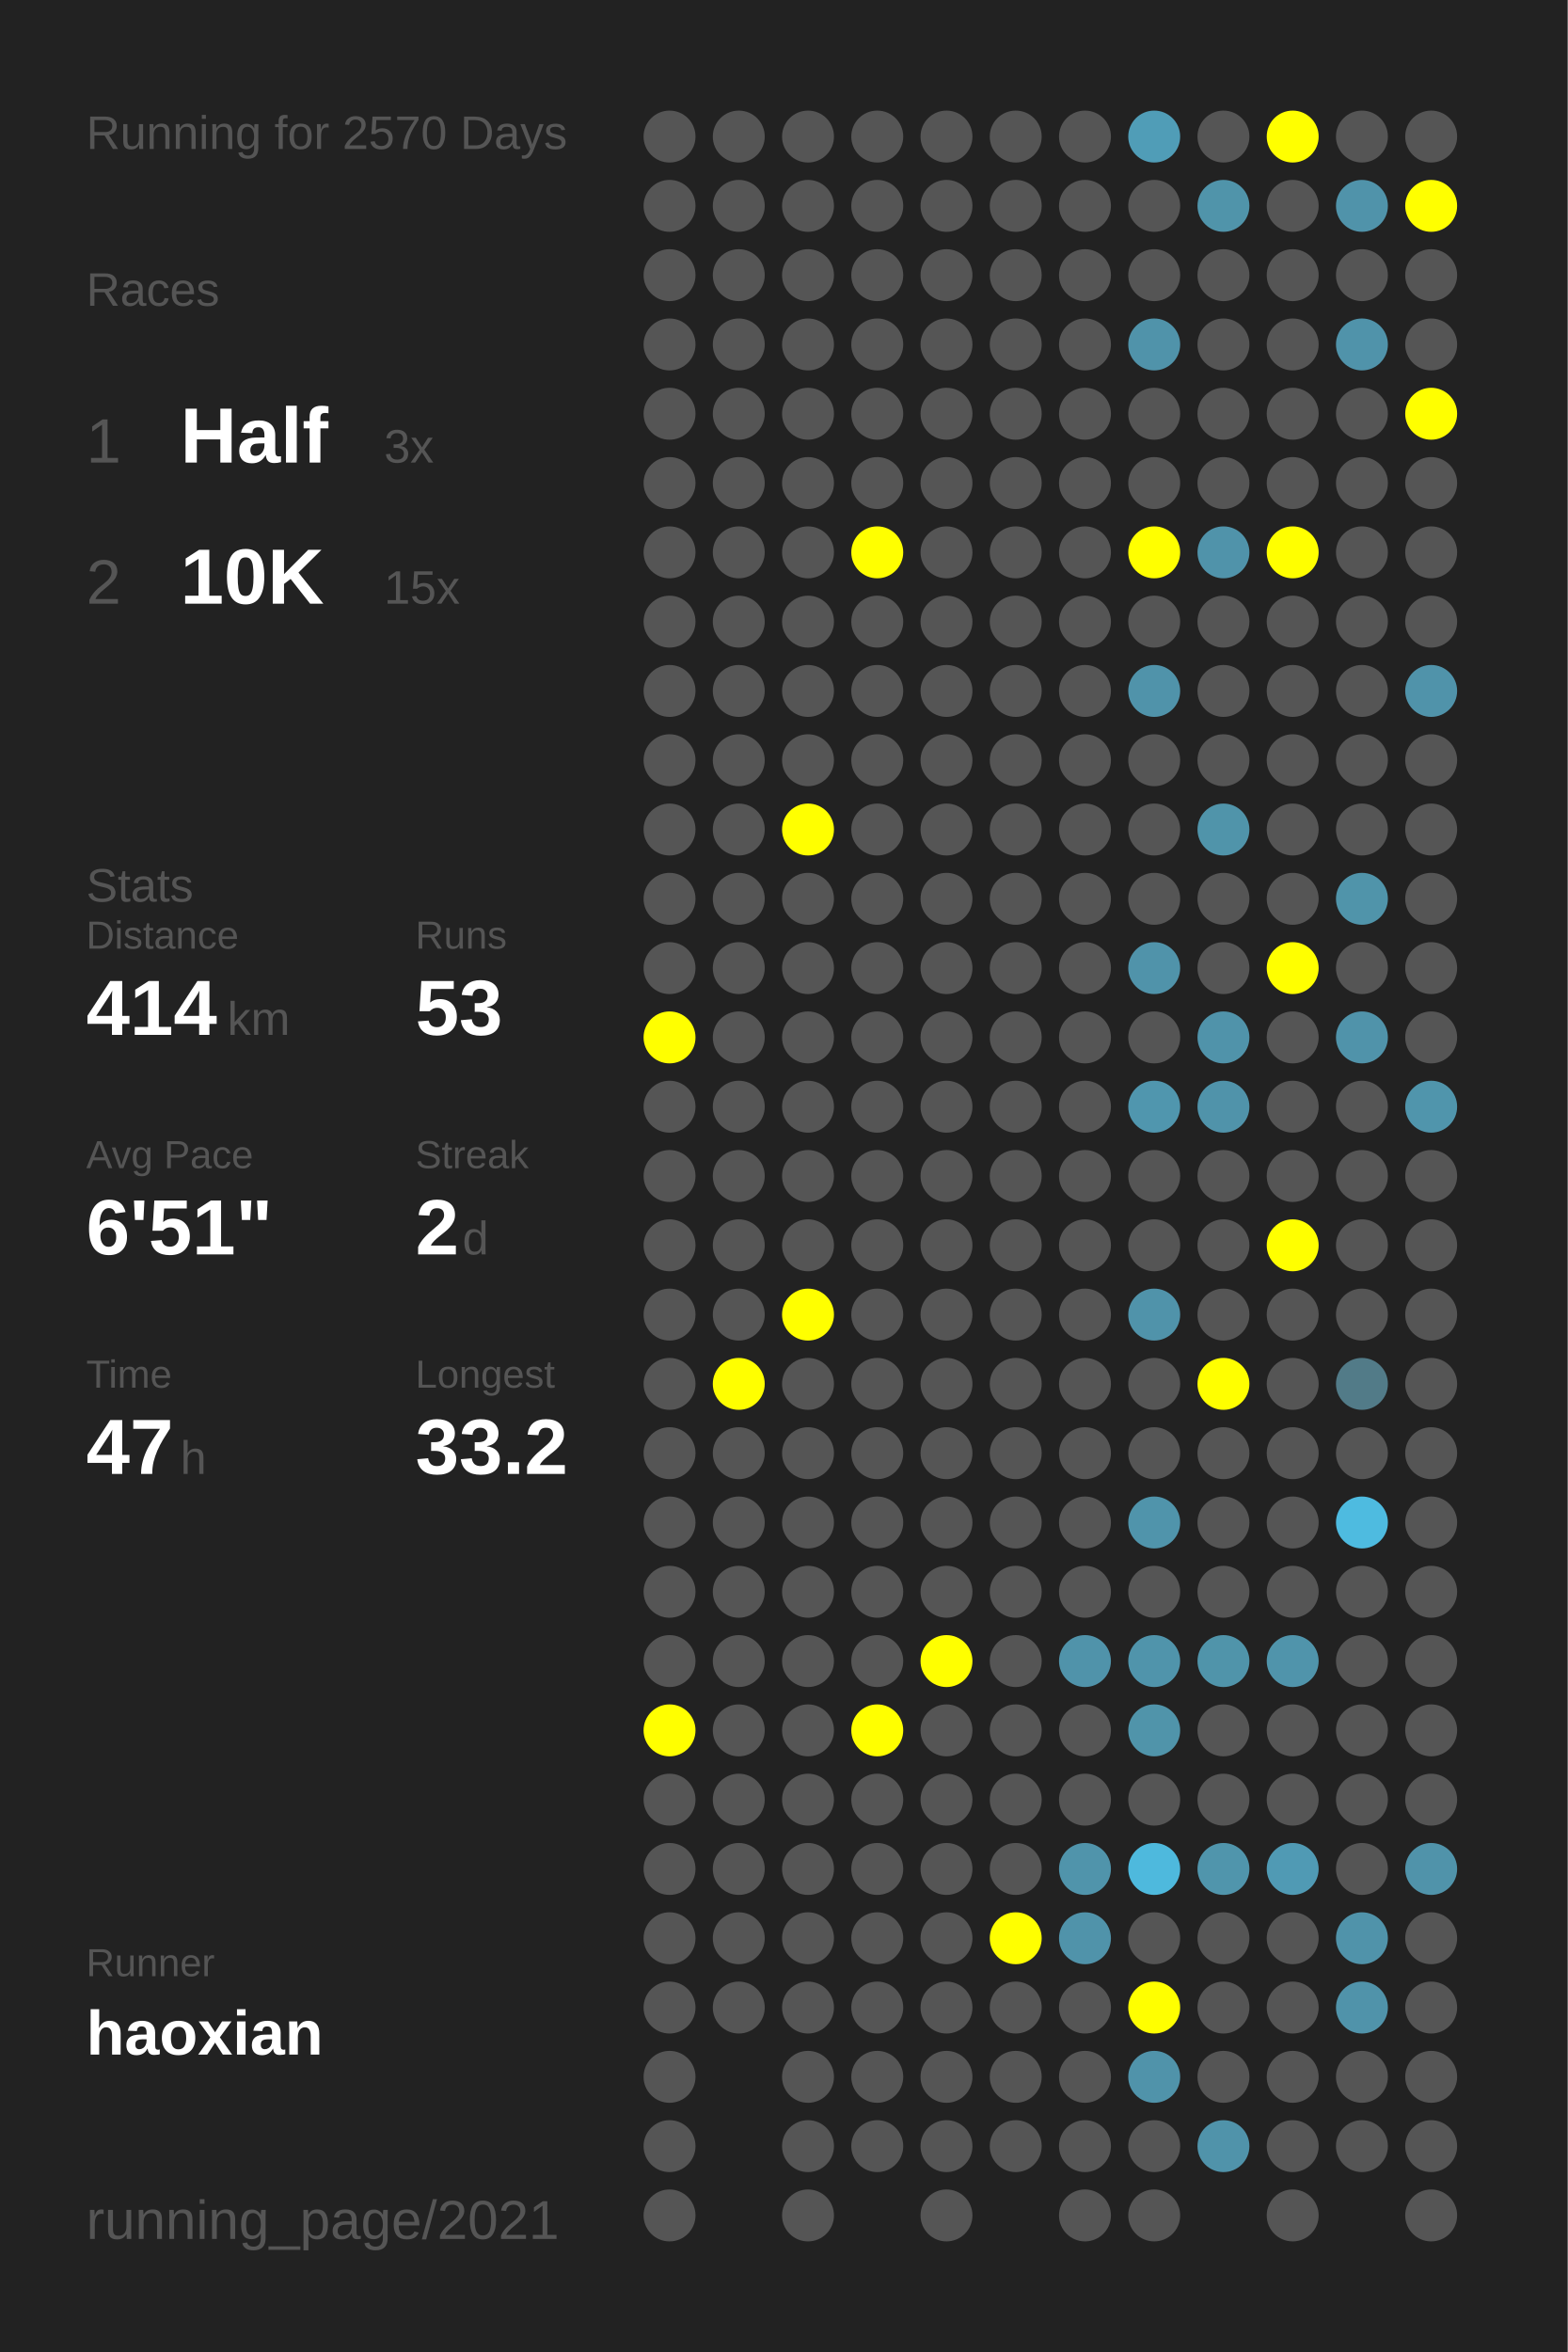
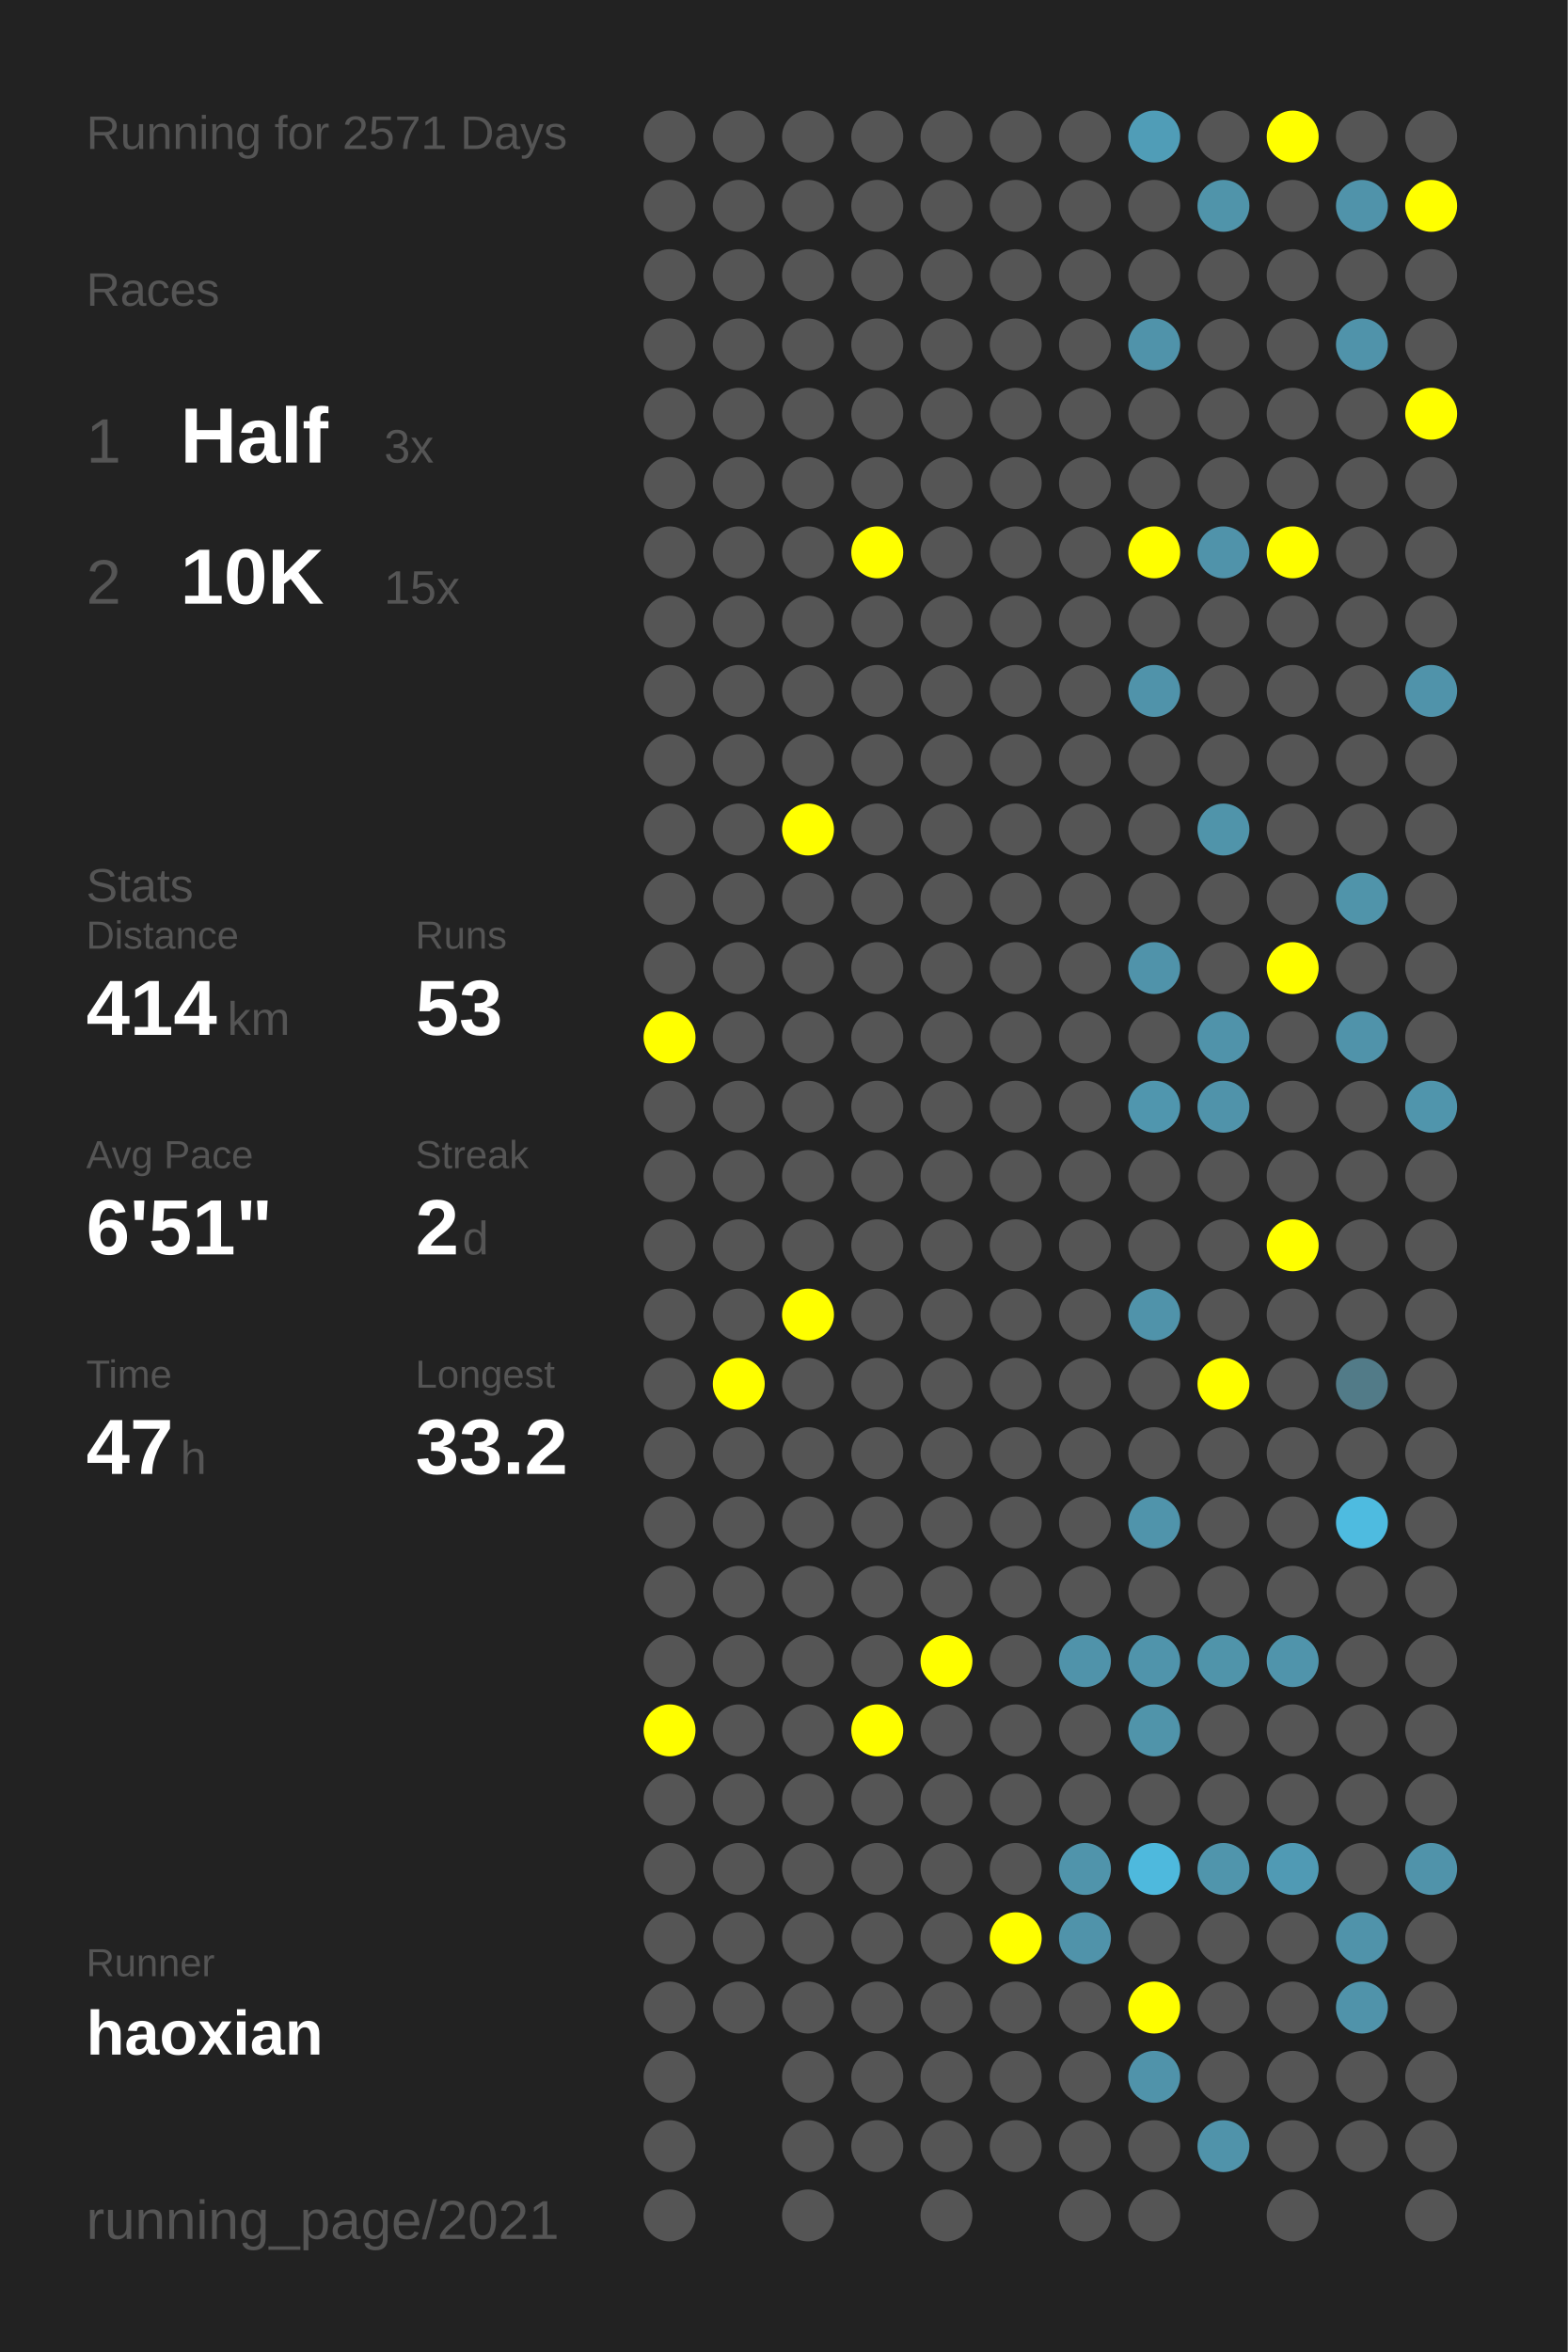
<svg xmlns="http://www.w3.org/2000/svg" baseProfile="full" height="300mm" version="1.1" viewBox="0,0,200,300" width="200mm">
  <defs />
  <rect fill="#222222" height="300" width="200" x="0" y="0" />
-   <text fill="#555555" style="font-size:6px; font-family:Arial;" x="11" y="19">Running for 2570 Days</text>
+   <text fill="#555555" style="font-size:6px; font-family:Arial;" x="11" y="19">Running for 2571 Days</text>
  <text fill="#555555" style="font-size:6px; font-family:Arial;" x="11" y="39">Races</text>
  <text fill="#555555" style="font-size:8px; font-family:Arial;" x="11" y="59">1</text>
  <text fill="#FFFFFF" style="font-size:10px; font-family:Arial; font-weight:bold;" x="23" y="59">Half</text>
  <text fill="#555555" style="font-size:6px; font-family:Arial;" x="49" y="59">3x</text>
  <text fill="#555555" style="font-size:8px; font-family:Arial;" x="11" y="77">2</text>
  <text fill="#FFFFFF" style="font-size:10px; font-family:Arial; font-weight:bold;" x="23" y="77">10K</text>
  <text fill="#555555" style="font-size:6px; font-family:Arial;" x="49" y="77">15x</text>
  <text fill="#555555" style="font-size:6px; font-family:Arial;" x="11" y="115">Stats</text>
  <text fill="#555555" style="font-size:5px; font-family:Arial;" x="11" y="121">Distance</text>
  <text fill="#FFFFFF" style="font-size:10px; font-family:Arial; font-weight:bold;" x="11" y="132">414</text>
  <text fill="#555555" style="font-size:6px; font-family:Arial;" x="29" y="132">km</text>
  <text fill="#555555" style="font-size:5px; font-family:Arial;" x="53" y="121">Runs</text>
  <text fill="#FFFFFF" style="font-size:10px; font-family:Arial; font-weight:bold;" x="53" y="132">53</text>
  <text fill="#555555" style="font-size:5px; font-family:Arial;" x="11" y="149">Avg Pace</text>
  <text fill="#FFFFFF" style="font-size:10px; font-family:Arial; font-weight:bold;" x="11" y="160">6'51"</text>
  <text fill="#555555" style="font-size:5px; font-family:Arial;" x="53" y="149">Streak</text>
  <text fill="#FFFFFF" style="font-size:10px; font-family:Arial; font-weight:bold;" x="53" y="160">2</text>
  <text fill="#555555" style="font-size:6px; font-family:Arial;" x="59" y="160">d</text>
  <text fill="#555555" style="font-size:5px; font-family:Arial;" x="11" y="177">Time</text>
  <text fill="#FFFFFF" style="font-size:10px; font-family:Arial; font-weight:bold;" x="11" y="188">47</text>
  <text fill="#555555" style="font-size:6px; font-family:Arial;" x="23" y="188">h</text>
  <text fill="#555555" style="font-size:5px; font-family:Arial;" x="53" y="177">Longest</text>
  <text fill="#FFFFFF" style="font-size:10px; font-family:Arial; font-weight:bold;" x="53" y="188">33.2</text>
  <text fill="#555555" style="font-size:5px; font-family:Arial;" x="11" y="252.065">Runner</text>
  <text fill="#FFFFFF" style="font-size:8px; font-family:Arial; font-weight:bold;" x="11" y="262.065">haoxian</text>
  <text fill="#555555" style="font-size:7px; font-family:Arial;" x="11" y="285.581">running_page/2021</text>
  <circle cx="85.417" cy="17.419" fill="#555555" r="3.312" />
  <circle cx="85.417" cy="26.258" fill="#555555" r="3.312" />
  <circle cx="85.417" cy="35.097" fill="#555555" r="3.312" />
  <circle cx="85.417" cy="43.935" fill="#555555" r="3.312" />
  <circle cx="85.417" cy="52.774" fill="#555555" r="3.312" />
  <circle cx="85.417" cy="61.613" fill="#555555" r="3.312" />
  <circle cx="85.417" cy="70.452" fill="#555555" r="3.312" />
  <circle cx="85.417" cy="79.29" fill="#555555" r="3.312" />
  <circle cx="85.417" cy="88.129" fill="#555555" r="3.312" />
  <circle cx="85.417" cy="96.968" fill="#555555" r="3.312" />
  <circle cx="85.417" cy="105.806" fill="#555555" r="3.312" />
  <circle cx="85.417" cy="114.645" fill="#555555" r="3.312" />
  <circle cx="85.417" cy="123.484" fill="#555555" r="3.312" />
  <circle cx="85.417" cy="132.323" fill="#FFFF00" r="3.312" />
  <circle cx="85.417" cy="141.161" fill="#555555" r="3.312" />
  <circle cx="85.417" cy="150" fill="#555555" r="3.312" />
  <circle cx="85.417" cy="158.839" fill="#555555" r="3.312" />
  <circle cx="85.417" cy="167.677" fill="#555555" r="3.312" />
  <circle cx="85.417" cy="176.516" fill="#555555" r="3.312" />
  <circle cx="85.417" cy="185.355" fill="#555555" r="3.312" />
  <circle cx="85.417" cy="194.194" fill="#555555" r="3.312" />
  <circle cx="85.417" cy="203.032" fill="#555555" r="3.312" />
  <circle cx="85.417" cy="211.871" fill="#555555" r="3.312" />
  <circle cx="85.417" cy="220.71" fill="#FFFF00" r="3.312" />
  <circle cx="85.417" cy="229.548" fill="#555555" r="3.312" />
  <circle cx="85.417" cy="238.387" fill="#555555" r="3.312" />
  <circle cx="85.417" cy="247.226" fill="#555555" r="3.312" />
  <circle cx="85.417" cy="256.065" fill="#555555" r="3.312" />
  <circle cx="85.417" cy="264.903" fill="#555555" r="3.312" />
  <circle cx="85.417" cy="273.742" fill="#555555" r="3.312" />
  <circle cx="85.417" cy="282.581" fill="#555555" r="3.312" />
  <circle cx="94.25" cy="17.419" fill="#555555" r="3.312" />
  <circle cx="94.25" cy="26.258" fill="#555555" r="3.312" />
  <circle cx="94.25" cy="35.097" fill="#555555" r="3.312" />
  <circle cx="94.25" cy="43.935" fill="#555555" r="3.312" />
  <circle cx="94.25" cy="52.774" fill="#555555" r="3.312" />
  <circle cx="94.25" cy="61.613" fill="#555555" r="3.312" />
  <circle cx="94.25" cy="70.452" fill="#555555" r="3.312" />
  <circle cx="94.25" cy="79.29" fill="#555555" r="3.312" />
  <circle cx="94.25" cy="88.129" fill="#555555" r="3.312" />
  <circle cx="94.25" cy="96.968" fill="#555555" r="3.312" />
  <circle cx="94.25" cy="105.806" fill="#555555" r="3.312" />
  <circle cx="94.25" cy="114.645" fill="#555555" r="3.312" />
  <circle cx="94.25" cy="123.484" fill="#555555" r="3.312" />
  <circle cx="94.25" cy="132.323" fill="#555555" r="3.312" />
  <circle cx="94.25" cy="141.161" fill="#555555" r="3.312" />
  <circle cx="94.25" cy="150" fill="#555555" r="3.312" />
  <circle cx="94.25" cy="158.839" fill="#555555" r="3.312" />
  <circle cx="94.25" cy="167.677" fill="#555555" r="3.312" />
  <circle cx="94.25" cy="176.516" fill="#FFFF00" r="3.312" />
  <circle cx="94.25" cy="185.355" fill="#555555" r="3.312" />
  <circle cx="94.25" cy="194.194" fill="#555555" r="3.312" />
  <circle cx="94.25" cy="203.032" fill="#555555" r="3.312" />
  <circle cx="94.25" cy="211.871" fill="#555555" r="3.312" />
  <circle cx="94.25" cy="220.71" fill="#555555" r="3.312" />
  <circle cx="94.25" cy="229.548" fill="#555555" r="3.312" />
  <circle cx="94.25" cy="238.387" fill="#555555" r="3.312" />
  <circle cx="94.25" cy="247.226" fill="#555555" r="3.312" />
  <circle cx="94.25" cy="256.065" fill="#555555" r="3.312" />
  <circle cx="103.083" cy="17.419" fill="#555555" r="3.312" />
  <circle cx="103.083" cy="26.258" fill="#555555" r="3.312" />
  <circle cx="103.083" cy="35.097" fill="#555555" r="3.312" />
  <circle cx="103.083" cy="43.935" fill="#555555" r="3.312" />
  <circle cx="103.083" cy="52.774" fill="#555555" r="3.312" />
  <circle cx="103.083" cy="61.613" fill="#555555" r="3.312" />
  <circle cx="103.083" cy="70.452" fill="#555555" r="3.312" />
  <circle cx="103.083" cy="79.29" fill="#555555" r="3.312" />
  <circle cx="103.083" cy="88.129" fill="#555555" r="3.312" />
  <circle cx="103.083" cy="96.968" fill="#555555" r="3.312" />
  <circle cx="103.083" cy="105.806" fill="#FFFF00" r="3.312" />
  <circle cx="103.083" cy="114.645" fill="#555555" r="3.312" />
  <circle cx="103.083" cy="123.484" fill="#555555" r="3.312" />
  <circle cx="103.083" cy="132.323" fill="#555555" r="3.312" />
  <circle cx="103.083" cy="141.161" fill="#555555" r="3.312" />
  <circle cx="103.083" cy="150" fill="#555555" r="3.312" />
  <circle cx="103.083" cy="158.839" fill="#555555" r="3.312" />
  <circle cx="103.083" cy="167.677" fill="#FFFF00" r="3.312" />
  <circle cx="103.083" cy="176.516" fill="#555555" r="3.312" />
  <circle cx="103.083" cy="185.355" fill="#555555" r="3.312" />
  <circle cx="103.083" cy="194.194" fill="#555555" r="3.312" />
  <circle cx="103.083" cy="203.032" fill="#555555" r="3.312" />
  <circle cx="103.083" cy="211.871" fill="#555555" r="3.312" />
  <circle cx="103.083" cy="220.71" fill="#555555" r="3.312" />
  <circle cx="103.083" cy="229.548" fill="#555555" r="3.312" />
  <circle cx="103.083" cy="238.387" fill="#555555" r="3.312" />
  <circle cx="103.083" cy="247.226" fill="#555555" r="3.312" />
  <circle cx="103.083" cy="256.065" fill="#555555" r="3.312" />
  <circle cx="103.083" cy="264.903" fill="#555555" r="3.312" />
  <circle cx="103.083" cy="273.742" fill="#555555" r="3.312" />
  <circle cx="103.083" cy="282.581" fill="#555555" r="3.312" />
  <circle cx="111.917" cy="17.419" fill="#555555" r="3.312" />
  <circle cx="111.917" cy="26.258" fill="#555555" r="3.312" />
  <circle cx="111.917" cy="35.097" fill="#555555" r="3.312" />
  <circle cx="111.917" cy="43.935" fill="#555555" r="3.312" />
  <circle cx="111.917" cy="52.774" fill="#555555" r="3.312" />
  <circle cx="111.917" cy="61.613" fill="#555555" r="3.312" />
  <circle cx="111.917" cy="70.452" fill="#FFFF00" r="3.312" />
  <circle cx="111.917" cy="79.29" fill="#555555" r="3.312" />
  <circle cx="111.917" cy="88.129" fill="#555555" r="3.312" />
  <circle cx="111.917" cy="96.968" fill="#555555" r="3.312" />
  <circle cx="111.917" cy="105.806" fill="#555555" r="3.312" />
  <circle cx="111.917" cy="114.645" fill="#555555" r="3.312" />
  <circle cx="111.917" cy="123.484" fill="#555555" r="3.312" />
  <circle cx="111.917" cy="132.323" fill="#555555" r="3.312" />
  <circle cx="111.917" cy="141.161" fill="#555555" r="3.312" />
  <circle cx="111.917" cy="150" fill="#555555" r="3.312" />
  <circle cx="111.917" cy="158.839" fill="#555555" r="3.312" />
  <circle cx="111.917" cy="167.677" fill="#555555" r="3.312" />
  <circle cx="111.917" cy="176.516" fill="#555555" r="3.312" />
  <circle cx="111.917" cy="185.355" fill="#555555" r="3.312" />
  <circle cx="111.917" cy="194.194" fill="#555555" r="3.312" />
  <circle cx="111.917" cy="203.032" fill="#555555" r="3.312" />
  <circle cx="111.917" cy="211.871" fill="#555555" r="3.312" />
  <circle cx="111.917" cy="220.71" fill="#FFFF00" r="3.312" />
  <circle cx="111.917" cy="229.548" fill="#555555" r="3.312" />
  <circle cx="111.917" cy="238.387" fill="#555555" r="3.312" />
  <circle cx="111.917" cy="247.226" fill="#555555" r="3.312" />
  <circle cx="111.917" cy="256.065" fill="#555555" r="3.312" />
  <circle cx="111.917" cy="264.903" fill="#555555" r="3.312" />
  <circle cx="111.917" cy="273.742" fill="#555555" r="3.312" />
  <circle cx="120.75" cy="17.419" fill="#555555" r="3.312" />
  <circle cx="120.75" cy="26.258" fill="#555555" r="3.312" />
  <circle cx="120.75" cy="35.097" fill="#555555" r="3.312" />
  <circle cx="120.75" cy="43.935" fill="#555555" r="3.312" />
  <circle cx="120.75" cy="52.774" fill="#555555" r="3.312" />
  <circle cx="120.75" cy="61.613" fill="#555555" r="3.312" />
  <circle cx="120.75" cy="70.452" fill="#555555" r="3.312" />
  <circle cx="120.75" cy="79.29" fill="#555555" r="3.312" />
  <circle cx="120.75" cy="88.129" fill="#555555" r="3.312" />
  <circle cx="120.75" cy="96.968" fill="#555555" r="3.312" />
  <circle cx="120.75" cy="105.806" fill="#555555" r="3.312" />
  <circle cx="120.75" cy="114.645" fill="#555555" r="3.312" />
  <circle cx="120.75" cy="123.484" fill="#555555" r="3.312" />
  <circle cx="120.75" cy="132.323" fill="#555555" r="3.312" />
  <circle cx="120.75" cy="141.161" fill="#555555" r="3.312" />
  <circle cx="120.75" cy="150" fill="#555555" r="3.312" />
  <circle cx="120.75" cy="158.839" fill="#555555" r="3.312" />
  <circle cx="120.75" cy="167.677" fill="#555555" r="3.312" />
  <circle cx="120.75" cy="176.516" fill="#555555" r="3.312" />
  <circle cx="120.75" cy="185.355" fill="#555555" r="3.312" />
  <circle cx="120.75" cy="194.194" fill="#555555" r="3.312" />
  <circle cx="120.75" cy="203.032" fill="#555555" r="3.312" />
  <circle cx="120.75" cy="211.871" fill="#FFFF00" r="3.312" />
  <circle cx="120.75" cy="220.71" fill="#555555" r="3.312" />
  <circle cx="120.75" cy="229.548" fill="#555555" r="3.312" />
  <circle cx="120.75" cy="238.387" fill="#555555" r="3.312" />
  <circle cx="120.75" cy="247.226" fill="#555555" r="3.312" />
  <circle cx="120.75" cy="256.065" fill="#555555" r="3.312" />
  <circle cx="120.75" cy="264.903" fill="#555555" r="3.312" />
  <circle cx="120.75" cy="273.742" fill="#555555" r="3.312" />
  <circle cx="120.75" cy="282.581" fill="#555555" r="3.312" />
  <circle cx="129.583" cy="17.419" fill="#555555" r="3.312" />
  <circle cx="129.583" cy="26.258" fill="#555555" r="3.312" />
  <circle cx="129.583" cy="35.097" fill="#555555" r="3.312" />
  <circle cx="129.583" cy="43.935" fill="#555555" r="3.312" />
  <circle cx="129.583" cy="52.774" fill="#555555" r="3.312" />
  <circle cx="129.583" cy="61.613" fill="#555555" r="3.312" />
  <circle cx="129.583" cy="70.452" fill="#555555" r="3.312" />
  <circle cx="129.583" cy="79.29" fill="#555555" r="3.312" />
  <circle cx="129.583" cy="88.129" fill="#555555" r="3.312" />
  <circle cx="129.583" cy="96.968" fill="#555555" r="3.312" />
  <circle cx="129.583" cy="105.806" fill="#555555" r="3.312" />
  <circle cx="129.583" cy="114.645" fill="#555555" r="3.312" />
  <circle cx="129.583" cy="123.484" fill="#555555" r="3.312" />
  <circle cx="129.583" cy="132.323" fill="#555555" r="3.312" />
  <circle cx="129.583" cy="141.161" fill="#555555" r="3.312" />
  <circle cx="129.583" cy="150" fill="#555555" r="3.312" />
  <circle cx="129.583" cy="158.839" fill="#555555" r="3.312" />
  <circle cx="129.583" cy="167.677" fill="#555555" r="3.312" />
  <circle cx="129.583" cy="176.516" fill="#555555" r="3.312" />
  <circle cx="129.583" cy="185.355" fill="#555555" r="3.312" />
  <circle cx="129.583" cy="194.194" fill="#555555" r="3.312" />
  <circle cx="129.583" cy="203.032" fill="#555555" r="3.312" />
  <circle cx="129.583" cy="211.871" fill="#555555" r="3.312" />
  <circle cx="129.583" cy="220.71" fill="#555555" r="3.312" />
  <circle cx="129.583" cy="229.548" fill="#555555" r="3.312" />
  <circle cx="129.583" cy="238.387" fill="#555555" r="3.312" />
  <circle cx="129.583" cy="247.226" fill="#FFFF00" r="3.312" />
  <circle cx="129.583" cy="256.065" fill="#555555" r="3.312" />
  <circle cx="129.583" cy="264.903" fill="#555555" r="3.312" />
  <circle cx="129.583" cy="273.742" fill="#555555" r="3.312" />
  <circle cx="138.417" cy="17.419" fill="#555555" r="3.312" />
  <circle cx="138.417" cy="26.258" fill="#555555" r="3.312" />
  <circle cx="138.417" cy="35.097" fill="#555555" r="3.312" />
  <circle cx="138.417" cy="43.935" fill="#555555" r="3.312" />
  <circle cx="138.417" cy="52.774" fill="#555555" r="3.312" />
  <circle cx="138.417" cy="61.613" fill="#555555" r="3.312" />
  <circle cx="138.417" cy="70.452" fill="#555555" r="3.312" />
  <circle cx="138.417" cy="79.29" fill="#555555" r="3.312" />
  <circle cx="138.417" cy="88.129" fill="#555555" r="3.312" />
  <circle cx="138.417" cy="96.968" fill="#555555" r="3.312" />
  <circle cx="138.417" cy="105.806" fill="#555555" r="3.312" />
  <circle cx="138.417" cy="114.645" fill="#555555" r="3.312" />
  <circle cx="138.417" cy="123.484" fill="#555555" r="3.312" />
  <circle cx="138.417" cy="132.323" fill="#555555" r="3.312" />
  <circle cx="138.417" cy="141.161" fill="#555555" r="3.312" />
  <circle cx="138.417" cy="150" fill="#555555" r="3.312" />
  <circle cx="138.417" cy="158.839" fill="#555555" r="3.312" />
  <circle cx="138.417" cy="167.677" fill="#555555" r="3.312" />
  <circle cx="138.417" cy="176.516" fill="#555555" r="3.312" />
  <circle cx="138.417" cy="185.355" fill="#555555" r="3.312" />
  <circle cx="138.417" cy="194.194" fill="#555555" r="3.312" />
  <circle cx="138.417" cy="203.032" fill="#555555" r="3.312" />
  <circle cx="138.417" cy="211.871" fill="#5093aa" r="3.312" />
  <circle cx="138.417" cy="220.71" fill="#555555" r="3.312" />
  <circle cx="138.417" cy="229.548" fill="#555555" r="3.312" />
  <circle cx="138.417" cy="238.387" fill="#5094ab" r="3.312" />
  <circle cx="138.417" cy="247.226" fill="#5093aa" r="3.312" />
  <circle cx="138.417" cy="256.065" fill="#555555" r="3.312" />
  <circle cx="138.417" cy="264.903" fill="#555555" r="3.312" />
  <circle cx="138.417" cy="273.742" fill="#555555" r="3.312" />
  <circle cx="138.417" cy="282.581" fill="#555555" r="3.312" />
  <circle cx="147.25" cy="17.419" fill="#509db7" r="3.312" />
  <circle cx="147.25" cy="26.258" fill="#555555" r="3.312" />
  <circle cx="147.25" cy="35.097" fill="#555555" r="3.312" />
  <circle cx="147.25" cy="43.935" fill="#5093aa" r="3.312" />
  <circle cx="147.25" cy="52.774" fill="#555555" r="3.312" />
  <circle cx="147.25" cy="61.613" fill="#555555" r="3.312" />
  <circle cx="147.25" cy="70.452" fill="#FFFF00" r="3.312" />
  <circle cx="147.25" cy="79.29" fill="#555555" r="3.312" />
  <circle cx="147.25" cy="88.129" fill="#5093aa" r="3.312" />
  <circle cx="147.25" cy="96.968" fill="#555555" r="3.312" />
  <circle cx="147.25" cy="105.806" fill="#555555" r="3.312" />
  <circle cx="147.25" cy="114.645" fill="#555555" r="3.312" />
  <circle cx="147.25" cy="123.484" fill="#5093aa" r="3.312" />
  <circle cx="147.25" cy="132.323" fill="#555555" r="3.312" />
  <circle cx="147.25" cy="141.161" fill="#5096ae" r="3.312" />
  <circle cx="147.25" cy="150" fill="#555555" r="3.312" />
  <circle cx="147.25" cy="158.839" fill="#555555" r="3.312" />
  <circle cx="147.25" cy="167.677" fill="#5093aa" r="3.312" />
  <circle cx="147.25" cy="176.516" fill="#555555" r="3.312" />
  <circle cx="147.25" cy="185.355" fill="#555555" r="3.312" />
  <circle cx="147.25" cy="194.194" fill="#5094ab" r="3.312" />
  <circle cx="147.25" cy="203.032" fill="#555555" r="3.312" />
  <circle cx="147.25" cy="211.871" fill="#5094ab" r="3.312" />
  <circle cx="147.25" cy="220.71" fill="#5094aa" r="3.312" />
  <circle cx="147.25" cy="229.548" fill="#555555" r="3.312" />
  <circle cx="147.25" cy="238.387" fill="#4eb9dd" r="3.312" />
  <circle cx="147.25" cy="247.226" fill="#555555" r="3.312" />
  <circle cx="147.25" cy="256.065" fill="#FFFF00" r="3.312" />
  <circle cx="147.25" cy="264.903" fill="#5093aa" r="3.312" />
  <circle cx="147.25" cy="273.742" fill="#555555" r="3.312" />
  <circle cx="147.25" cy="282.581" fill="#555555" r="3.312" />
  <circle cx="156.083" cy="17.419" fill="#555555" r="3.312" />
  <circle cx="156.083" cy="26.258" fill="#5094aa" r="3.312" />
  <circle cx="156.083" cy="35.097" fill="#555555" r="3.312" />
  <circle cx="156.083" cy="43.935" fill="#555555" r="3.312" />
  <circle cx="156.083" cy="52.774" fill="#555555" r="3.312" />
  <circle cx="156.083" cy="61.613" fill="#555555" r="3.312" />
  <circle cx="156.083" cy="70.452" fill="#5093aa" r="3.312" />
  <circle cx="156.083" cy="79.29" fill="#555555" r="3.312" />
  <circle cx="156.083" cy="88.129" fill="#555555" r="3.312" />
  <circle cx="156.083" cy="96.968" fill="#555555" r="3.312" />
  <circle cx="156.083" cy="105.806" fill="#5094aa" r="3.312" />
  <circle cx="156.083" cy="114.645" fill="#555555" r="3.312" />
  <circle cx="156.083" cy="123.484" fill="#555555" r="3.312" />
  <circle cx="156.083" cy="132.323" fill="#5093aa" r="3.312" />
  <circle cx="156.083" cy="141.161" fill="#5093aa" r="3.312" />
  <circle cx="156.083" cy="150" fill="#555555" r="3.312" />
  <circle cx="156.083" cy="158.839" fill="#555555" r="3.312" />
  <circle cx="156.083" cy="167.677" fill="#555555" r="3.312" />
  <circle cx="156.083" cy="176.516" fill="#FFFF00" r="3.312" />
  <circle cx="156.083" cy="185.355" fill="#555555" r="3.312" />
  <circle cx="156.083" cy="194.194" fill="#555555" r="3.312" />
  <circle cx="156.083" cy="203.032" fill="#555555" r="3.312" />
  <circle cx="156.083" cy="211.871" fill="#5094aa" r="3.312" />
  <circle cx="156.083" cy="220.71" fill="#555555" r="3.312" />
  <circle cx="156.083" cy="229.548" fill="#555555" r="3.312" />
  <circle cx="156.083" cy="238.387" fill="#5095ac" r="3.312" />
  <circle cx="156.083" cy="247.226" fill="#555555" r="3.312" />
  <circle cx="156.083" cy="256.065" fill="#555555" r="3.312" />
  <circle cx="156.083" cy="264.903" fill="#555555" r="3.312" />
  <circle cx="156.083" cy="273.742" fill="#5093aa" r="3.312" />
  <circle cx="164.917" cy="17.419" fill="#FFFF00" r="3.312" />
  <circle cx="164.917" cy="26.258" fill="#555555" r="3.312" />
  <circle cx="164.917" cy="35.097" fill="#555555" r="3.312" />
  <circle cx="164.917" cy="43.935" fill="#555555" r="3.312" />
  <circle cx="164.917" cy="52.774" fill="#555555" r="3.312" />
  <circle cx="164.917" cy="61.613" fill="#555555" r="3.312" />
  <circle cx="164.917" cy="70.452" fill="#FFFF00" r="3.312" />
  <circle cx="164.917" cy="79.29" fill="#555555" r="3.312" />
  <circle cx="164.917" cy="88.129" fill="#555555" r="3.312" />
  <circle cx="164.917" cy="96.968" fill="#555555" r="3.312" />
  <circle cx="164.917" cy="105.806" fill="#555555" r="3.312" />
  <circle cx="164.917" cy="114.645" fill="#555555" r="3.312" />
  <circle cx="164.917" cy="123.484" fill="#FFFF00" r="3.312" />
  <circle cx="164.917" cy="132.323" fill="#555555" r="3.312" />
  <circle cx="164.917" cy="141.161" fill="#555555" r="3.312" />
  <circle cx="164.917" cy="150" fill="#555555" r="3.312" />
  <circle cx="164.917" cy="158.839" fill="#FFFF00" r="3.312" />
  <circle cx="164.917" cy="167.677" fill="#555555" r="3.312" />
  <circle cx="164.917" cy="176.516" fill="#555555" r="3.312" />
  <circle cx="164.917" cy="185.355" fill="#555555" r="3.312" />
  <circle cx="164.917" cy="194.194" fill="#555555" r="3.312" />
  <circle cx="164.917" cy="203.032" fill="#555555" r="3.312" />
  <circle cx="164.917" cy="211.871" fill="#5094ab" r="3.312" />
  <circle cx="164.917" cy="220.71" fill="#555555" r="3.312" />
  <circle cx="164.917" cy="229.548" fill="#555555" r="3.312" />
  <circle cx="164.917" cy="238.387" fill="#509ab4" r="3.312" />
  <circle cx="164.917" cy="247.226" fill="#555555" r="3.312" />
  <circle cx="164.917" cy="256.065" fill="#555555" r="3.312" />
  <circle cx="164.917" cy="264.903" fill="#555555" r="3.312" />
  <circle cx="164.917" cy="273.742" fill="#555555" r="3.312" />
  <circle cx="164.917" cy="282.581" fill="#555555" r="3.312" />
  <circle cx="173.75" cy="17.419" fill="#555555" r="3.312" />
  <circle cx="173.75" cy="26.258" fill="#5093aa" r="3.312" />
  <circle cx="173.75" cy="35.097" fill="#555555" r="3.312" />
  <circle cx="173.75" cy="43.935" fill="#5093aa" r="3.312" />
  <circle cx="173.75" cy="52.774" fill="#555555" r="3.312" />
  <circle cx="173.75" cy="61.613" fill="#555555" r="3.312" />
  <circle cx="173.75" cy="70.452" fill="#555555" r="3.312" />
  <circle cx="173.75" cy="79.29" fill="#555555" r="3.312" />
  <circle cx="173.75" cy="88.129" fill="#555555" r="3.312" />
  <circle cx="173.75" cy="96.968" fill="#555555" r="3.312" />
  <circle cx="173.75" cy="105.806" fill="#555555" r="3.312" />
  <circle cx="173.75" cy="114.645" fill="#5094aa" r="3.312" />
  <circle cx="173.75" cy="123.484" fill="#555555" r="3.312" />
  <circle cx="173.75" cy="132.323" fill="#5093aa" r="3.312" />
  <circle cx="173.75" cy="141.161" fill="#555555" r="3.312" />
  <circle cx="173.75" cy="150" fill="#555555" r="3.312" />
  <circle cx="173.75" cy="158.839" fill="#555555" r="3.312" />
  <circle cx="173.75" cy="167.677" fill="#555555" r="3.312" />
  <circle cx="173.75" cy="176.516" fill="#527b88" r="3.312" />
  <circle cx="173.75" cy="185.355" fill="#555555" r="3.312" />
  <circle cx="173.75" cy="194.194" fill="#4ebbe0" r="3.312" />
  <circle cx="173.75" cy="203.032" fill="#555555" r="3.312" />
  <circle cx="173.75" cy="211.871" fill="#555555" r="3.312" />
  <circle cx="173.75" cy="220.71" fill="#555555" r="3.312" />
  <circle cx="173.75" cy="229.548" fill="#555555" r="3.312" />
  <circle cx="173.75" cy="238.387" fill="#555555" r="3.312" />
  <circle cx="173.75" cy="247.226" fill="#5093aa" r="3.312" />
  <circle cx="173.75" cy="256.065" fill="#5093aa" r="3.312" />
  <circle cx="173.75" cy="264.903" fill="#555555" r="3.312" />
  <circle cx="173.75" cy="273.742" fill="#555555" r="3.312" />
  <circle cx="182.583" cy="17.419" fill="#555555" r="3.312" />
  <circle cx="182.583" cy="26.258" fill="#FFFF00" r="3.312" />
  <circle cx="182.583" cy="35.097" fill="#555555" r="3.312" />
  <circle cx="182.583" cy="43.935" fill="#555555" r="3.312" />
  <circle cx="182.583" cy="52.774" fill="#FFFF00" r="3.312" />
  <circle cx="182.583" cy="61.613" fill="#555555" r="3.312" />
  <circle cx="182.583" cy="70.452" fill="#555555" r="3.312" />
  <circle cx="182.583" cy="79.29" fill="#555555" r="3.312" />
  <circle cx="182.583" cy="88.129" fill="#5093aa" r="3.312" />
  <circle cx="182.583" cy="96.968" fill="#555555" r="3.312" />
  <circle cx="182.583" cy="105.806" fill="#555555" r="3.312" />
  <circle cx="182.583" cy="114.645" fill="#555555" r="3.312" />
  <circle cx="182.583" cy="123.484" fill="#555555" r="3.312" />
  <circle cx="182.583" cy="132.323" fill="#555555" r="3.312" />
  <circle cx="182.583" cy="141.161" fill="#5095ac" r="3.312" />
  <circle cx="182.583" cy="150" fill="#555555" r="3.312" />
  <circle cx="182.583" cy="158.839" fill="#555555" r="3.312" />
  <circle cx="182.583" cy="167.677" fill="#555555" r="3.312" />
  <circle cx="182.583" cy="176.516" fill="#555555" r="3.312" />
  <circle cx="182.583" cy="185.355" fill="#555555" r="3.312" />
  <circle cx="182.583" cy="194.194" fill="#555555" r="3.312" />
  <circle cx="182.583" cy="203.032" fill="#555555" r="3.312" />
  <circle cx="182.583" cy="211.871" fill="#555555" r="3.312" />
  <circle cx="182.583" cy="220.71" fill="#555555" r="3.312" />
  <circle cx="182.583" cy="229.548" fill="#555555" r="3.312" />
  <circle cx="182.583" cy="238.387" fill="#5093aa" r="3.312" />
  <circle cx="182.583" cy="247.226" fill="#555555" r="3.312" />
  <circle cx="182.583" cy="256.065" fill="#555555" r="3.312" />
  <circle cx="182.583" cy="264.903" fill="#555555" r="3.312" />
  <circle cx="182.583" cy="273.742" fill="#555555" r="3.312" />
  <circle cx="182.583" cy="282.581" fill="#555555" r="3.312" />
</svg>
